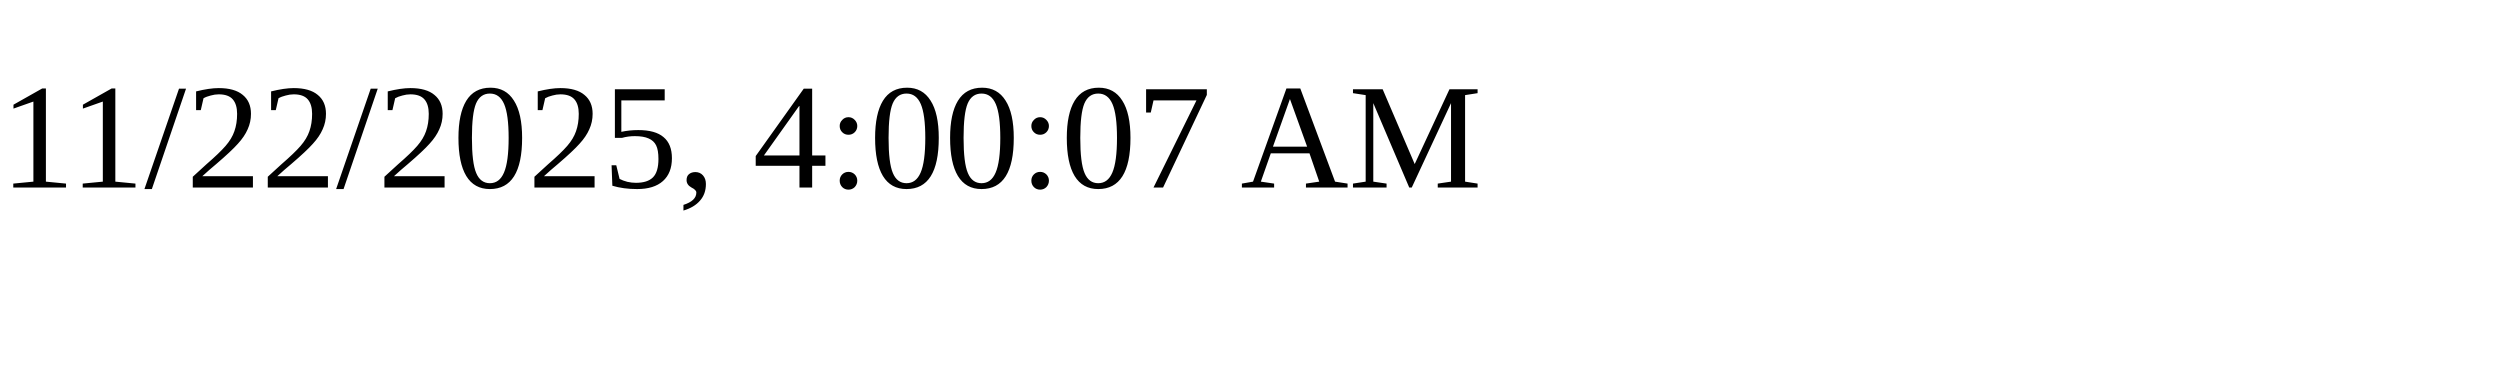
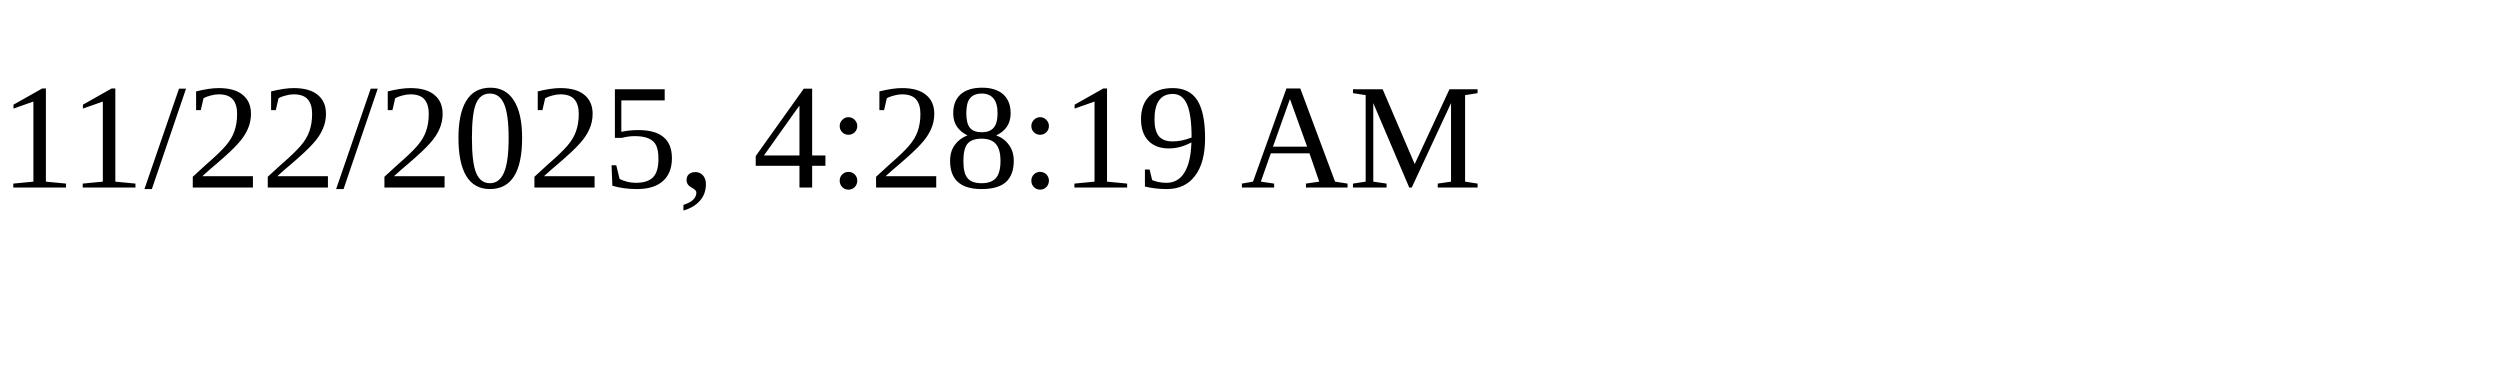
<svg xmlns="http://www.w3.org/2000/svg" height="30" width="200">
-   <text x="0" y="15">11/22/2025, 4:00:07 AM</text>
+   <text x="0" y="15">11/22/2025, 4:28:19 AM</text>
</svg>
